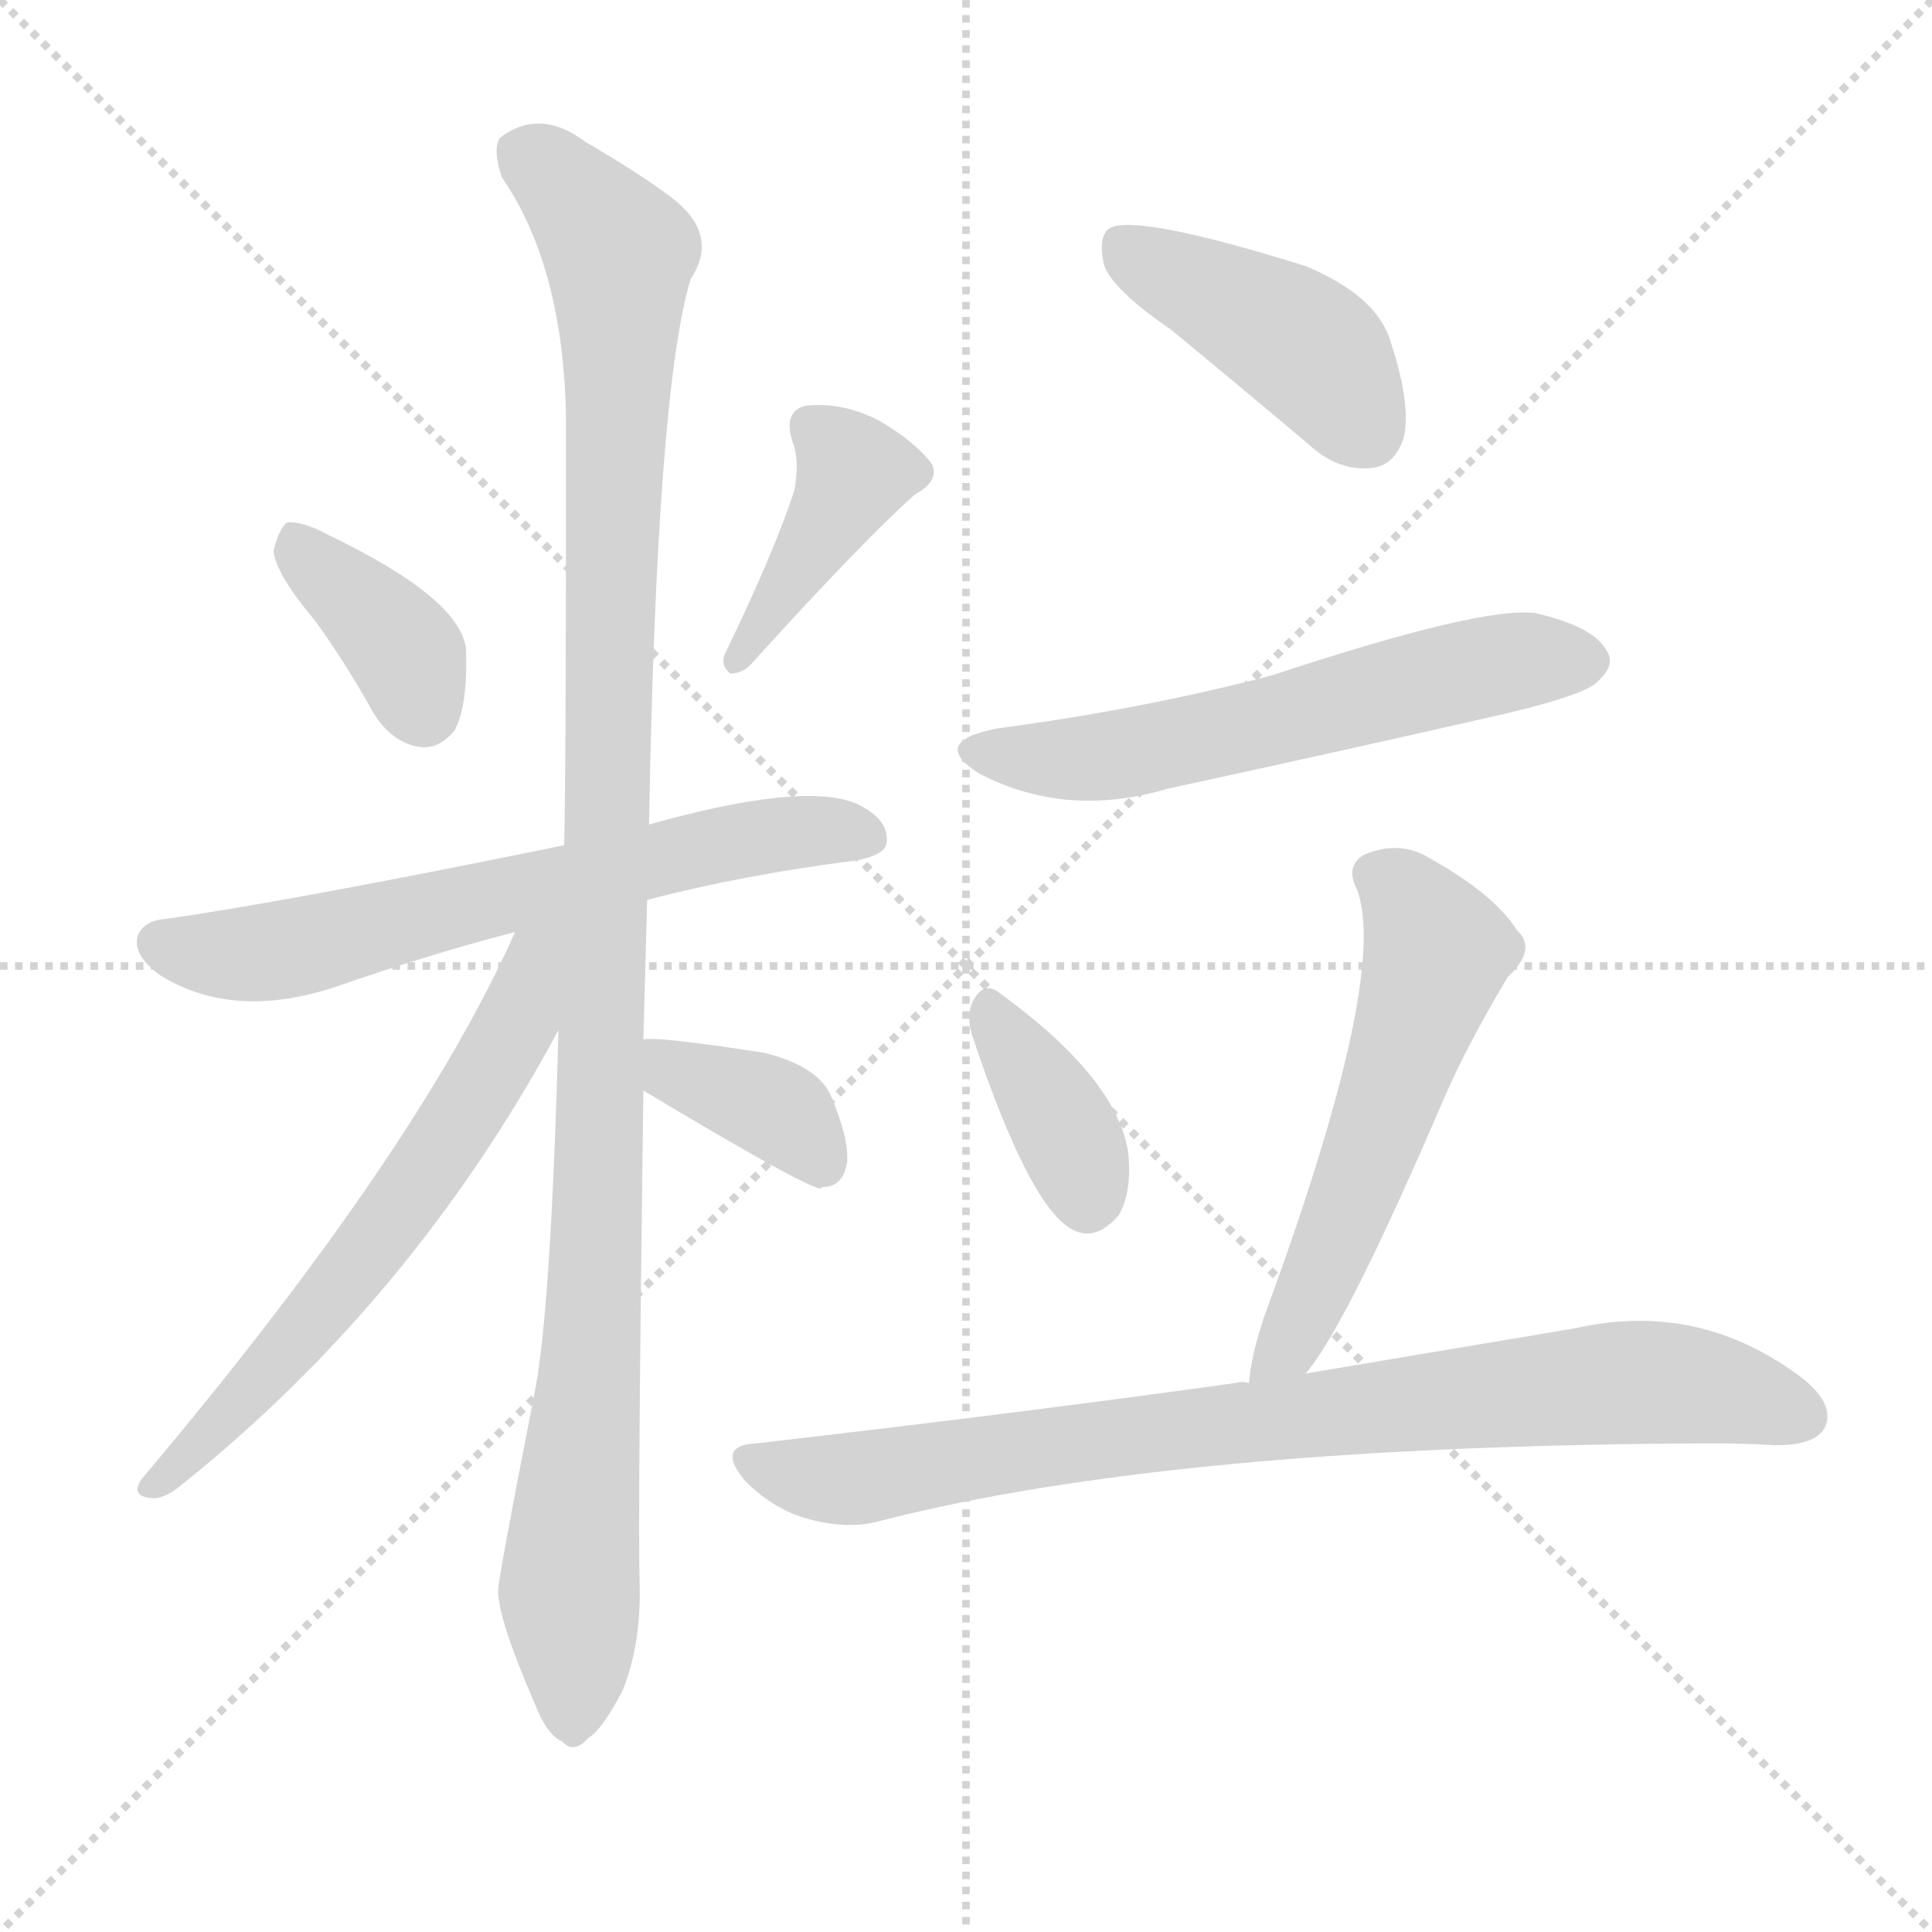
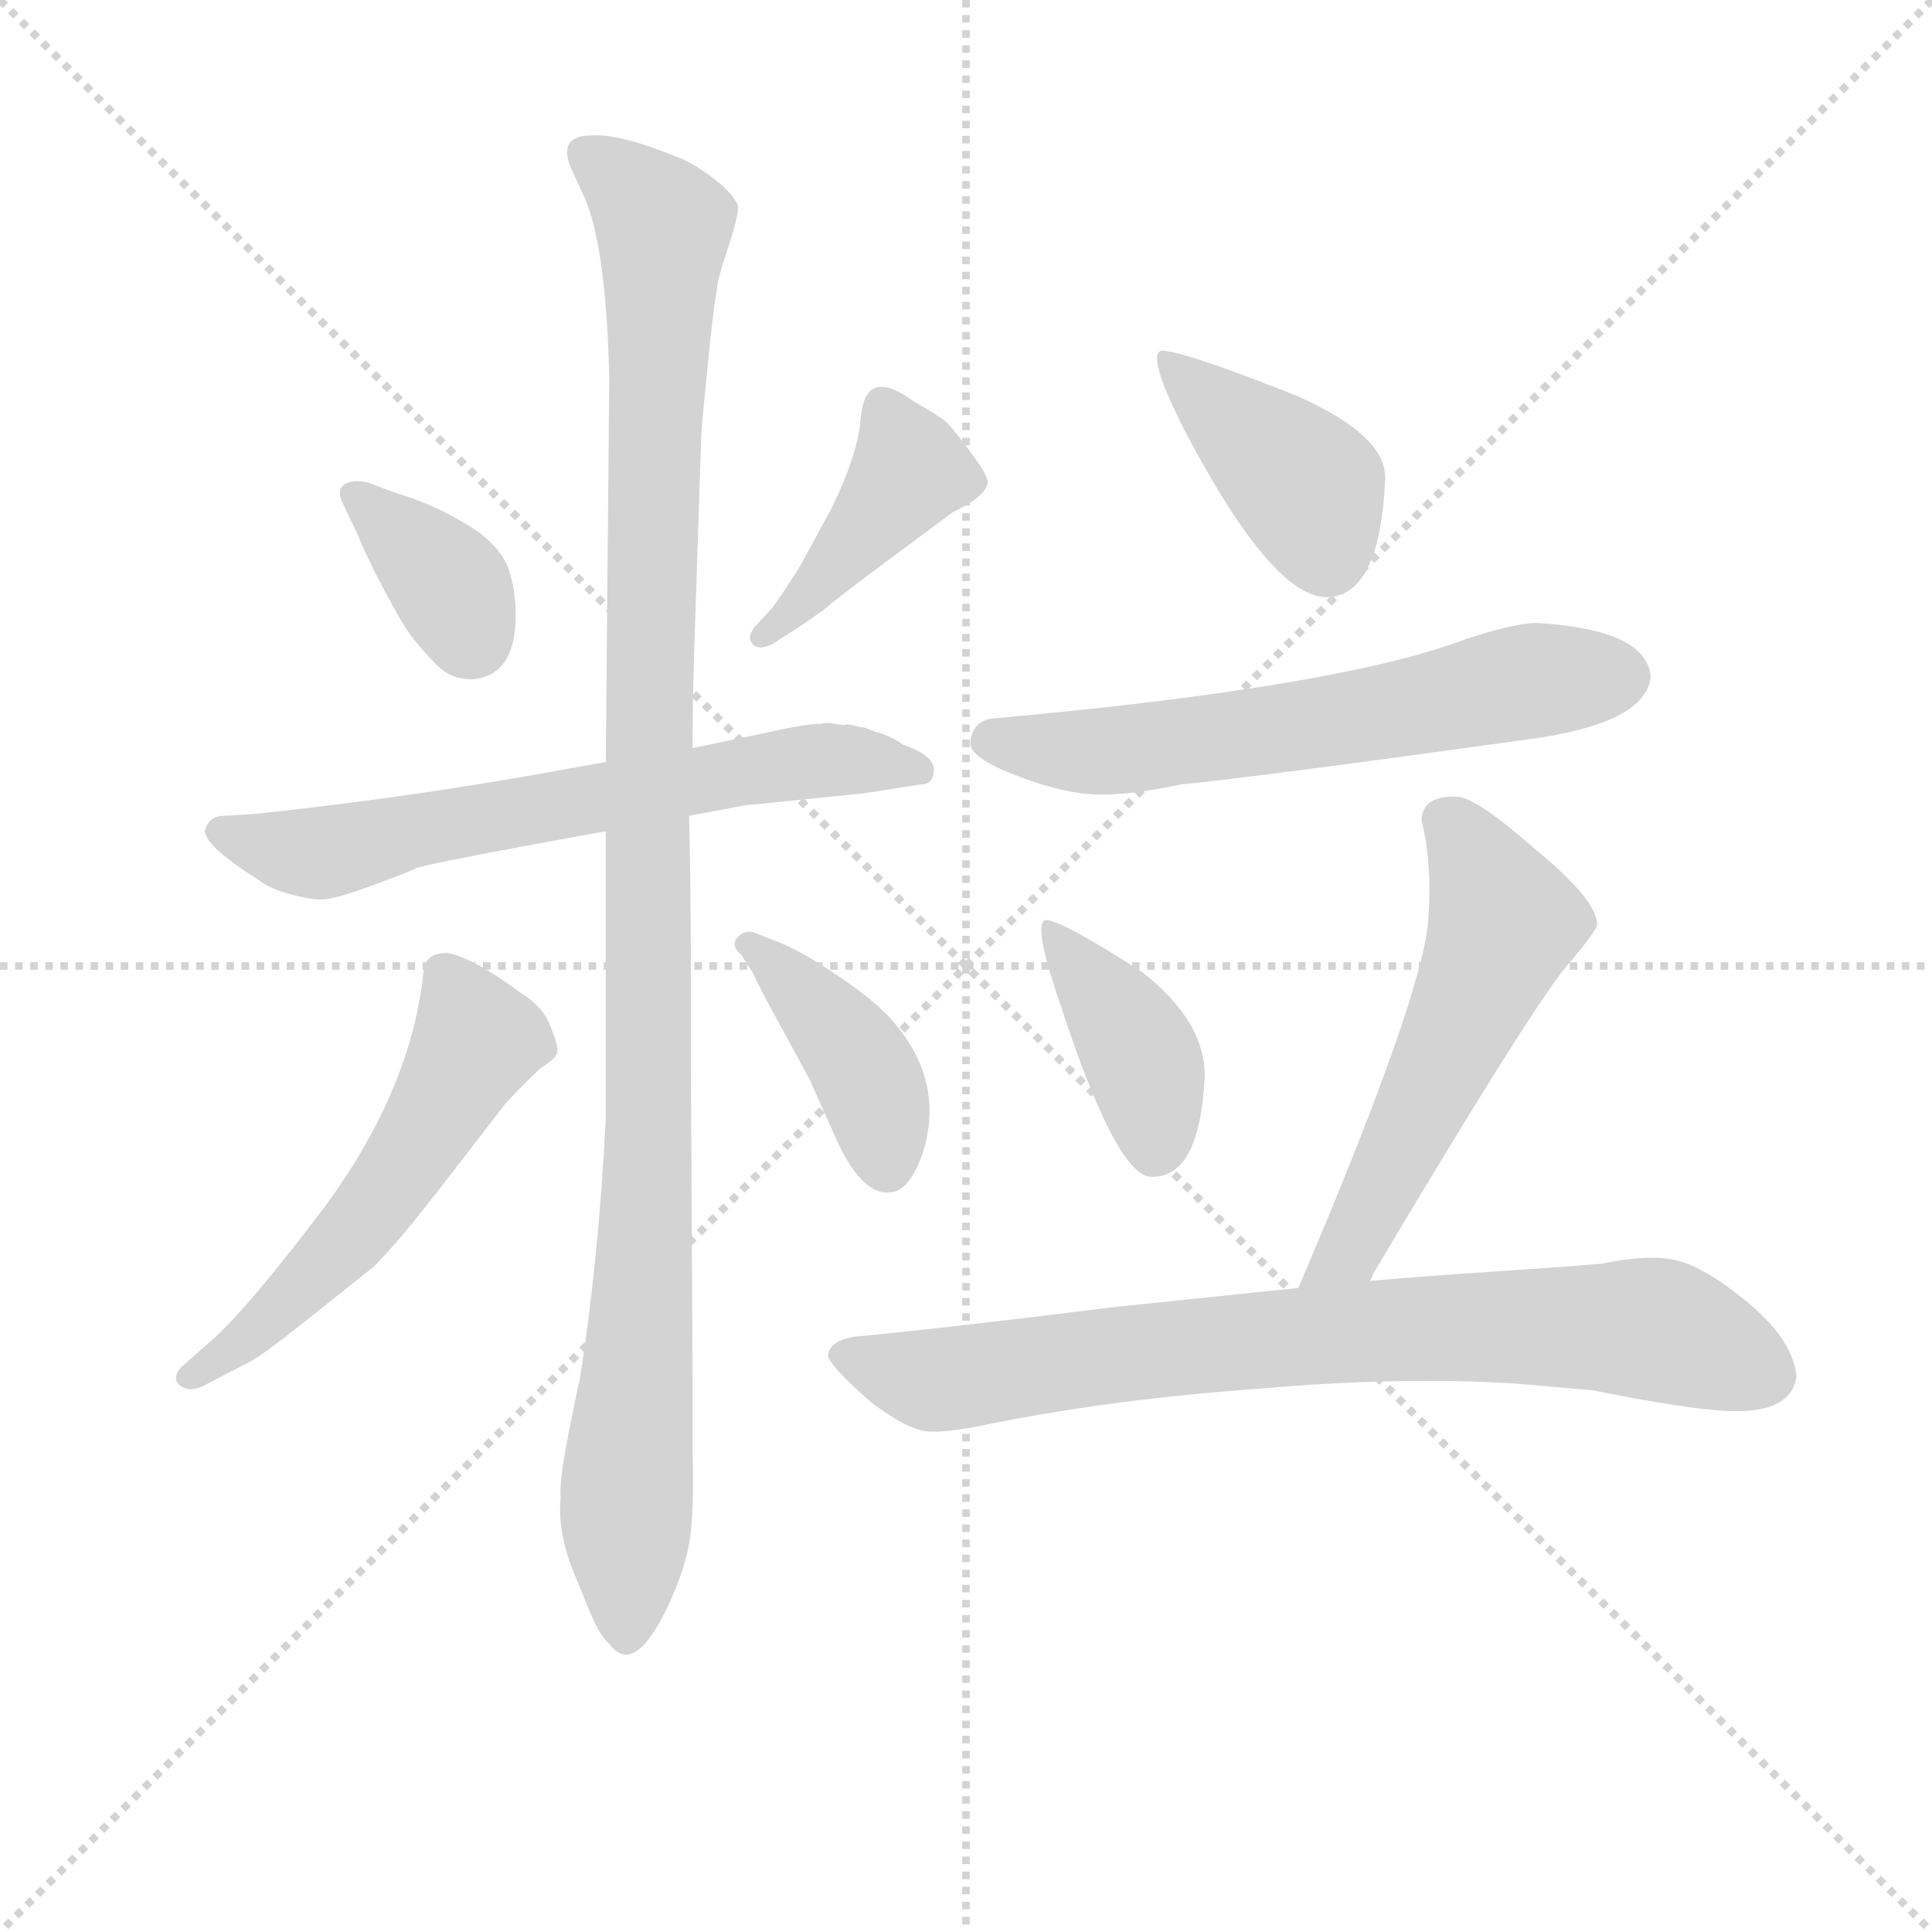
<svg xmlns="http://www.w3.org/2000/svg" version="1.1" viewBox="0 0 1024 1024">
  <g stroke="lightgray" stroke-dasharray="1,1" stroke-width="1" transform="scale(4, 4)">
    <line x1="0" y1="0" x2="256" y2="256" />
    <line x1="256" y1="0" x2="0" y2="256" />
    <line x1="128" y1="0" x2="128" y2="256" />
    <line x1="0" y1="128" x2="256" y2="128" />
  </g>
-   <g transform="scale(1, -1) translate(0, -900)">
+   <g transform="scale(0.92, -0.92) translate(60, -830)">
    <style type="text/css">
      
        @keyframes keyframes0 {
          from {
            stroke: blue;
-             stroke-dashoffset: 373;
-             stroke-width: 128;
-           }
-           55% {
+             stroke-dashoffset: 362;
+             stroke-width: 128;
+           }
+           54% {
            animation-timing-function: step-end;
            stroke: blue;
            stroke-dashoffset: 0;
            stroke-width: 128;
          }
          to {
            stroke: black;
            stroke-width: 1024;
          }
        }
        #make-me-a-hanzi-animation-0 {
-           animation: keyframes0 0.554s both;
+           animation: keyframes0 0.545s both;
          animation-delay: 0s;
          animation-timing-function: linear;
        }
      
        @keyframes keyframes1 {
          from {
            stroke: blue;
-             stroke-dashoffset: 405;
+             stroke-dashoffset: 424;
+             stroke-width: 128;
+           }
+           58% {
+             animation-timing-function: step-end;
+             stroke: blue;
+             stroke-dashoffset: 0;
+             stroke-width: 128;
+           }
+           to {
+             stroke: black;
+             stroke-width: 1024;
+           }
+         }
+         #make-me-a-hanzi-animation-1 {
+           animation: keyframes1 0.595s both;
+           animation-delay: 0.545s;
+           animation-timing-function: linear;
+         }
+       
+         @keyframes keyframes2 {
+           from {
+             stroke: blue;
+             stroke-dashoffset: 665;
+             stroke-width: 128;
+           }
+           68% {
+             animation-timing-function: step-end;
+             stroke: blue;
+             stroke-dashoffset: 0;
+             stroke-width: 128;
+           }
+           to {
+             stroke: black;
+             stroke-width: 1024;
+           }
+         }
+         #make-me-a-hanzi-animation-2 {
+           animation: keyframes2 0.791s both;
+           animation-delay: 1.14s;
+           animation-timing-function: linear;
+         }
+       
+         @keyframes keyframes3 {
+           from {
+             stroke: blue;
+             stroke-dashoffset: 1129;
+             stroke-width: 128;
+           }
+           79% {
+             animation-timing-function: step-end;
+             stroke: blue;
+             stroke-dashoffset: 0;
+             stroke-width: 128;
+           }
+           to {
+             stroke: black;
+             stroke-width: 1024;
+           }
+         }
+         #make-me-a-hanzi-animation-3 {
+           animation: keyframes3 1.169s both;
+           animation-delay: 1.931s;
+           animation-timing-function: linear;
+         }
+       
+         @keyframes keyframes4 {
+           from {
+             stroke: blue;
+             stroke-dashoffset: 555;
+             stroke-width: 128;
+           }
+           64% {
+             animation-timing-function: step-end;
+             stroke: blue;
+             stroke-dashoffset: 0;
+             stroke-width: 128;
+           }
+           to {
+             stroke: black;
+             stroke-width: 1024;
+           }
+         }
+         #make-me-a-hanzi-animation-4 {
+           animation: keyframes4 0.702s both;
+           animation-delay: 3.1s;
+           animation-timing-function: linear;
+         }
+       
+         @keyframes keyframes5 {
+           from {
+             stroke: blue;
+             stroke-dashoffset: 412;
            stroke-width: 128;
          }
          57% {
            animation-timing-function: step-end;
            stroke: blue;
            stroke-dashoffset: 0;
            stroke-width: 128;
          }
          to {
            stroke: black;
            stroke-width: 1024;
          }
        }
-         #make-me-a-hanzi-animation-1 {
-           animation: keyframes1 0.58s both;
-           animation-delay: 0.554s;
-           animation-timing-function: linear;
-         }
-       
-         @keyframes keyframes2 {
-           from {
-             stroke: blue;
-             stroke-dashoffset: 639;
-             stroke-width: 128;
-           }
-           68% {
-             animation-timing-function: step-end;
-             stroke: blue;
-             stroke-dashoffset: 0;
-             stroke-width: 128;
-           }
-           to {
-             stroke: black;
-             stroke-width: 1024;
-           }
-         }
-         #make-me-a-hanzi-animation-2 {
-           animation: keyframes2 0.77s both;
-           animation-delay: 1.133s;
-           animation-timing-function: linear;
-         }
-       
-         @keyframes keyframes3 {
-           from {
-             stroke: blue;
-             stroke-dashoffset: 1106;
-             stroke-width: 128;
-           }
-           78% {
-             animation-timing-function: step-end;
-             stroke: blue;
-             stroke-dashoffset: 0;
-             stroke-width: 128;
-           }
-           to {
-             stroke: black;
-             stroke-width: 1024;
-           }
-         }
-         #make-me-a-hanzi-animation-3 {
-           animation: keyframes3 1.15s both;
-           animation-delay: 1.903s;
-           animation-timing-function: linear;
-         }
-       
-         @keyframes keyframes4 {
-           from {
-             stroke: blue;
-             stroke-dashoffset: 619;
+         #make-me-a-hanzi-animation-5 {
+           animation: keyframes5 0.585s both;
+           animation-delay: 3.801s;
+           animation-timing-function: linear;
+         }
+       
+         @keyframes keyframes6 {
+           from {
+             stroke: blue;
+             stroke-dashoffset: 406;
+             stroke-width: 128;
+           }
+           57% {
+             animation-timing-function: step-end;
+             stroke: blue;
+             stroke-dashoffset: 0;
+             stroke-width: 128;
+           }
+           to {
+             stroke: black;
+             stroke-width: 1024;
+           }
+         }
+         #make-me-a-hanzi-animation-6 {
+           animation: keyframes6 0.58s both;
+           animation-delay: 4.387s;
+           animation-timing-function: linear;
+         }
+       
+         @keyframes keyframes7 {
+           from {
+             stroke: blue;
+             stroke-dashoffset: 625;
            stroke-width: 128;
          }
          67% {
            animation-timing-function: step-end;
            stroke: blue;
            stroke-dashoffset: 0;
            stroke-width: 128;
          }
          to {
            stroke: black;
            stroke-width: 1024;
          }
        }
-         #make-me-a-hanzi-animation-4 {
-           animation: keyframes4 0.754s both;
-           animation-delay: 3.053s;
-           animation-timing-function: linear;
-         }
-       
-         @keyframes keyframes5 {
-           from {
-             stroke: blue;
-             stroke-dashoffset: 376;
-             stroke-width: 128;
-           }
-           55% {
-             animation-timing-function: step-end;
-             stroke: blue;
-             stroke-dashoffset: 0;
-             stroke-width: 128;
-           }
-           to {
-             stroke: black;
-             stroke-width: 1024;
-           }
-         }
-         #make-me-a-hanzi-animation-5 {
-           animation: keyframes5 0.556s both;
-           animation-delay: 3.807s;
-           animation-timing-function: linear;
-         }
-       
-         @keyframes keyframes6 {
-           from {
-             stroke: blue;
-             stroke-dashoffset: 424;
-             stroke-width: 128;
-           }
-           58% {
-             animation-timing-function: step-end;
-             stroke: blue;
-             stroke-dashoffset: 0;
-             stroke-width: 128;
-           }
-           to {
-             stroke: black;
-             stroke-width: 1024;
-           }
-         }
-         #make-me-a-hanzi-animation-6 {
-           animation: keyframes6 0.595s both;
-           animation-delay: 4.363s;
-           animation-timing-function: linear;
-         }
-       
-         @keyframes keyframes7 {
-           from {
-             stroke: blue;
-             stroke-dashoffset: 582;
-             stroke-width: 128;
-           }
-           65% {
-             animation-timing-function: step-end;
-             stroke: blue;
-             stroke-dashoffset: 0;
-             stroke-width: 128;
-           }
-           to {
-             stroke: black;
-             stroke-width: 1024;
-           }
-         }
        #make-me-a-hanzi-animation-7 {
-           animation: keyframes7 0.724s both;
-           animation-delay: 4.958s;
+           animation: keyframes7 0.759s both;
+           animation-delay: 4.967s;
          animation-timing-function: linear;
        }
      
        @keyframes keyframes8 {
          from {
            stroke: blue;
-             stroke-dashoffset: 367;
-             stroke-width: 128;
-           }
-           54% {
+             stroke-dashoffset: 402;
+             stroke-width: 128;
+           }
+           57% {
            animation-timing-function: step-end;
            stroke: blue;
            stroke-dashoffset: 0;
            stroke-width: 128;
          }
          to {
            stroke: black;
            stroke-width: 1024;
          }
        }
        #make-me-a-hanzi-animation-8 {
-           animation: keyframes8 0.549s both;
-           animation-delay: 5.682s;
+           animation: keyframes8 0.577s both;
+           animation-delay: 5.726s;
          animation-timing-function: linear;
        }
      
        @keyframes keyframes9 {
          from {
            stroke: blue;
-             stroke-dashoffset: 554;
+             stroke-dashoffset: 556;
            stroke-width: 128;
          }
          64% {
            animation-timing-function: step-end;
            stroke: blue;
            stroke-dashoffset: 0;
            stroke-width: 128;
          }
          to {
            stroke: black;
            stroke-width: 1024;
          }
        }
        #make-me-a-hanzi-animation-9 {
-           animation: keyframes9 0.701s both;
-           animation-delay: 6.23s;
+           animation: keyframes9 0.702s both;
+           animation-delay: 6.303s;
          animation-timing-function: linear;
        }
      
        @keyframes keyframes10 {
          from {
            stroke: blue;
-             stroke-dashoffset: 820;
-             stroke-width: 128;
-           }
-           73% {
+             stroke-dashoffset: 797;
+             stroke-width: 128;
+           }
+           72% {
            animation-timing-function: step-end;
            stroke: blue;
            stroke-dashoffset: 0;
            stroke-width: 128;
          }
          to {
            stroke: black;
            stroke-width: 1024;
          }
        }
        #make-me-a-hanzi-animation-10 {
-           animation: keyframes10 0.917s both;
-           animation-delay: 6.931s;
+           animation: keyframes10 0.899s both;
+           animation-delay: 7.005s;
          animation-timing-function: linear;
        }
      
    </style>
-     <path d="M 167 571 Q 183 549 198 522 Q 208 506 223 504 Q 233 503 241 513 Q 248 526 247 556 Q 244 583 173 617 Q 160 624 152 623 Q 148 620 145 608 Q 146 596 167 571 Z" fill="lightgray" />
-     <path d="M 421 640 Q 411 609 385 555 Q 381 548 387 543 Q 394 543 399 549 Q 457 613 485 638 Q 498 645 494 654 Q 485 666 466 677 Q 447 687 427 685 Q 415 682 420 666 Q 424 656 421 640 Z" fill="lightgray" />
-     <path d="M 343 423 Q 392 436 454 444 Q 470 447 470 454 Q 471 466 454 474 Q 426 486 344 463 L 299 452 Q 152 422 88 413 Q 76 412 73 404 Q 70 394 85 383 Q 124 359 178 377 Q 230 395 273 406 L 343 423 Z" fill="lightgray" />
-     <path d="M 341 349 Q 342 385 343 423 L 344 463 Q 348 692 366 752 Q 382 776 355 796 Q 339 808 310 825 Q 286 843 265 827 Q 261 821 266 806 Q 299 758 300 677 Q 300 487 299 452 L 296 354 Q 292 203 283 160 Q 264 63 264 57 Q 264 42 283 -2 Q 290 -20 298 -23 Q 304 -30 312 -21 Q 319 -17 330 4 Q 340 29 339 61 Q 338 97 341 322 L 341 349 Z" fill="lightgray" />
-     <path d="M 273 406 Q 221 289 75 116 Q 69 107 80 106 Q 86 105 95 112 Q 219 211 296 354 C 335 425 288 438 273 406 Z" fill="lightgray" />
-     <path d="M 341 322 Q 426 271 435 270 Q 435 271 438 271 Q 447 272 449 284 Q 450 297 440 320 Q 433 335 405 342 Q 347 351 341 349 C 311 347 315 337 341 322 Z" fill="lightgray" />
-     <path d="M 621 725 Q 655 697 693 665 Q 709 650 727 652 Q 739 653 744 668 Q 748 686 737 719 Q 730 743 692 759 Q 602 787 588 779 Q 582 775 585 760 Q 589 747 621 725 Z" fill="lightgray" />
-     <path d="M 529 514 Q 492 507 519 490 Q 565 466 619 482 Q 707 501 799 522 Q 841 532 847 539 Q 857 548 851 556 Q 844 568 814 575 Q 786 579 674 542 Q 605 524 529 514 Z" fill="lightgray" />
-     <path d="M 515 352 Q 546 259 569 248 Q 581 242 593 256 Q 600 268 598 289 Q 592 329 528 375 Q 521 379 516 370 Q 512 363 515 352 Z" fill="lightgray" />
-     <path d="M 692 172 Q 713 196 765 317 Q 777 345 799 382 Q 815 397 804 407 Q 792 426 758 445 Q 742 455 723 447 Q 713 441 719 429 Q 737 384 670 202 Q 663 181 662 167 C 658 137 674 148 692 172 Z" fill="lightgray" />
-     <path d="M 662 167 Q 658 168 655 167 Q 540 151 401 135 Q 379 134 395 115 Q 410 100 428 95 Q 450 89 467 94 Q 623 134 908 135 Q 924 135 941 134 Q 962 134 967 143 Q 973 155 956 169 Q 901 211 835 196 Q 775 186 692 172 L 662 167 Z" fill="lightgray" />
+     <path d="M 147 520 Q 147 519 152 508.5 Q 157 498 160 492.5 Q 163 487 168.5 477 Q 174 467 178.5 461.5 Q 183 456 189.5 449 Q 196 442 202.5 440 Q 209 438 215 439 Q 238 443 237 478 Q 237 488 234 499 Q 230 515 209.5 527.5 Q 189 540 168 546 L 152 552 Q 143 554 138.5 551 Q 134 548 137 541 L 147 520 Z" fill="lightgray" />
+     <path d="M 375 469 Q 370 463 373.5 459 Q 377 455 385 459 L 396 466 Q 401 469 415 479 Q 423 486 452 507.5 Q 481 529 489 535 Q 508 544 509 552 Q 509 556 501 567 Q 490 582 486 586 Q 482 590 466 599 Q 454 608 446 607 Q 438 606 436 591 Q 435 570 419 537 L 401 504 Q 389 485 385 480 L 375 469 Z" fill="lightgray" />
+     <path d="M 337 360 L 369 366 L 438 373 L 470 378 Q 478 378 478 386.5 Q 478 395 460 401 Q 458 403 452.5 405.5 Q 447 408 446 408 Q 445 408 441.5 409.5 Q 438 411 437 411 Q 436 411 432 412 Q 428 413 427 412.5 Q 426 412 421 413 Q 416 414 413 413 Q 404 413 382 408 L 339 399 L 289 391 L 272 388 Q 181 371 86 361 L 69 360 Q 60 360 58 351 Q 59 342 89 323 Q 95 318 108.5 314.5 Q 122 311 128 312 Q 136 313 157.5 321 Q 179 329 180 330 Q 191 333 236.5 341.5 Q 282 350 289 351 L 337 360 Z" fill="lightgray" />
+     <path d="M 289 351 L 289 186 Q 285 105 274 35 Q 273 32 267.5 4 Q 262 -24 263 -33 Q 261 -53 271 -77 L 280 -99 Q 286 -113 291 -117 Q 305 -136 324 -97 Q 334 -76 337 -59.5 Q 340 -43 339 -7 L 339 34 L 338 227 L 338 280 Q 338 314 337 360 L 339 399 Q 339 428 340 457 L 344 579 Q 344 582 347.5 617.5 Q 351 653 353 663 Q 353 668 359.5 687.5 Q 366 707 365 712 Q 362 719 350 728 Q 338 737 329 740 Q 297 753 281 752 Q 261 752 269 733 L 275 720 Q 289 693 291 613 L 289 391 L 289 351 Z" fill="lightgray" />
+     <path d="M 85 46 Q 92 50 111 65 L 155 100 Q 166 111 178.5 126.5 Q 191 142 207.5 163.5 Q 224 185 231 194 Q 244 208 252 215 Q 260 220 261 223.5 Q 262 227 257 239 Q 253 250 240 258 Q 213 278 198 281 Q 191 281 188 278.5 Q 185 276 184.5 273.5 Q 184 271 183 262 Q 174 199 128 136 Q 82 75 61 57 L 44 42 Q 39 36 43.5 32 Q 48 28 56 31 L 85 46 Z" fill="lightgray" />
+     <path d="M 374 293 Q 368 294 364.5 289.5 Q 361 285 367 280 L 374 269 Q 377 262 388 242 L 406 209 L 423 171 Q 437 142 452 143 Q 464 143 472 167 Q 484 207 455 241 Q 446 252 424 267 Q 402 282 389 287 L 374 293 Z" fill="lightgray" />
+     <path d="M 610 628 Q 599 628 623 581 Q 672 488 703 486 Q 735 485 738 554 Q 739 579 687 602 Q 624 627 610 628 Z" fill="lightgray" />
+     <path d="M 827 471 Q 816 472 785 462 Q 712 434 511 416 Q 500 414 499 402 Q 499 394 521 385 Q 548 374 567.5 372.5 Q 587 371 620 378 Q 669 383 820 404 Q 888 413 891 440 Q 889 467 827 471 Z" fill="lightgray" />
+     <path d="M 543 300 Q 534 300 551 251 Q 583 153 603 152 Q 631 151 634 209 Q 635 241 598 270 Q 553 299 543 300 Z" fill="lightgray" />
+     <path d="M 780 371 Q 759 372 759 357 Q 765 334 763 302 Q 761 259 688 88 C 676 60 714 66 729 92 Q 730 93 731 96 Q 822 249 843 274 Q 860 294 860 297 Q 861 311 823 342 Q 791 370 780 371 Z" fill="lightgray" />
+     <path d="M 688 88 L 582 77 Q 486 65 433 60 Q 418 58 417 49 Q 418 43 442 22 Q 462 7 473 5.5 Q 484 4 512 10 Q 582 24 666 30 Q 746 37 812 33 L 858 29 Q 912 18 937 17 Q 972 16 975 37 Q 973 59 944 82 Q 923 99 907.5 103.5 Q 892 108 863 102 Q 840 100 801.5 97.5 Q 763 95 729 92 L 688 88 Z" fill="lightgray" />
    <clipPath id="make-me-a-hanzi-clip-0">
-       <path d="M 167 571 Q 183 549 198 522 Q 208 506 223 504 Q 233 503 241 513 Q 248 526 247 556 Q 244 583 173 617 Q 160 624 152 623 Q 148 620 145 608 Q 146 596 167 571 Z" />
-     </clipPath>
-     <path clip-path="url(#make-me-a-hanzi-clip-0)" d="M 156 616 L 217 551 L 224 524" fill="none" id="make-me-a-hanzi-animation-0" stroke-dasharray="245 490" stroke-linecap="round" />
+       <path d="M 147 520 Q 147 519 152 508.5 Q 157 498 160 492.5 Q 163 487 168.5 477 Q 174 467 178.5 461.5 Q 183 456 189.5 449 Q 196 442 202.5 440 Q 209 438 215 439 Q 238 443 237 478 Q 237 488 234 499 Q 230 515 209.5 527.5 Q 189 540 168 546 L 152 552 Q 143 554 138.5 551 Q 134 548 137 541 L 147 520 Z" />
+     </clipPath>
+     <path clip-path="url(#make-me-a-hanzi-clip-0)" d="M 146 545 L 196 497 L 211 463" fill="none" id="make-me-a-hanzi-animation-0" stroke-dasharray="234 468" stroke-linecap="round" />
    <clipPath id="make-me-a-hanzi-clip-1">
-       <path d="M 421 640 Q 411 609 385 555 Q 381 548 387 543 Q 394 543 399 549 Q 457 613 485 638 Q 498 645 494 654 Q 485 666 466 677 Q 447 687 427 685 Q 415 682 420 666 Q 424 656 421 640 Z" />
-     </clipPath>
-     <path clip-path="url(#make-me-a-hanzi-clip-1)" d="M 430 673 L 452 649 L 391 550" fill="none" id="make-me-a-hanzi-animation-1" stroke-dasharray="277 554" stroke-linecap="round" />
+       <path d="M 375 469 Q 370 463 373.5 459 Q 377 455 385 459 L 396 466 Q 401 469 415 479 Q 423 486 452 507.5 Q 481 529 489 535 Q 508 544 509 552 Q 509 556 501 567 Q 490 582 486 586 Q 482 590 466 599 Q 454 608 446 607 Q 438 606 436 591 Q 435 570 419 537 L 401 504 Q 389 485 385 480 L 375 469 Z" />
+     </clipPath>
+     <path clip-path="url(#make-me-a-hanzi-clip-1)" d="M 449 596 L 464 559 L 432 516 L 379 463" fill="none" id="make-me-a-hanzi-animation-1" stroke-dasharray="296 592" stroke-linecap="round" />
    <clipPath id="make-me-a-hanzi-clip-2">
-       <path d="M 343 423 Q 392 436 454 444 Q 470 447 470 454 Q 471 466 454 474 Q 426 486 344 463 L 299 452 Q 152 422 88 413 Q 76 412 73 404 Q 70 394 85 383 Q 124 359 178 377 Q 230 395 273 406 L 343 423 Z" />
-     </clipPath>
-     <path clip-path="url(#make-me-a-hanzi-clip-2)" d="M 84 400 L 135 394 L 380 453 L 437 460 L 459 457" fill="none" id="make-me-a-hanzi-animation-2" stroke-dasharray="511 1022" stroke-linecap="round" />
+       <path d="M 337 360 L 369 366 L 438 373 L 470 378 Q 478 378 478 386.5 Q 478 395 460 401 Q 458 403 452.5 405.5 Q 447 408 446 408 Q 445 408 441.5 409.5 Q 438 411 437 411 Q 436 411 432 412 Q 428 413 427 412.5 Q 426 412 421 413 Q 416 414 413 413 Q 404 413 382 408 L 339 399 L 289 391 L 272 388 Q 181 371 86 361 L 69 360 Q 60 360 58 351 Q 59 342 89 323 Q 95 318 108.5 314.5 Q 122 311 128 312 Q 136 313 157.5 321 Q 179 329 180 330 Q 191 333 236.5 341.5 Q 282 350 289 351 L 337 360 Z" />
+     </clipPath>
+     <path clip-path="url(#make-me-a-hanzi-clip-2)" d="M 67 351 L 119 338 L 395 391 L 469 387" fill="none" id="make-me-a-hanzi-animation-2" stroke-dasharray="537 1074" stroke-linecap="round" />
    <clipPath id="make-me-a-hanzi-clip-3">
-       <path d="M 341 349 Q 342 385 343 423 L 344 463 Q 348 692 366 752 Q 382 776 355 796 Q 339 808 310 825 Q 286 843 265 827 Q 261 821 266 806 Q 299 758 300 677 Q 300 487 299 452 L 296 354 Q 292 203 283 160 Q 264 63 264 57 Q 264 42 283 -2 Q 290 -20 298 -23 Q 304 -30 312 -21 Q 319 -17 330 4 Q 340 29 339 61 Q 338 97 341 322 L 341 349 Z" />
-     </clipPath>
-     <path clip-path="url(#make-me-a-hanzi-clip-3)" d="M 277 820 L 328 766 L 320 309 L 302 69 L 303 -9" fill="none" id="make-me-a-hanzi-animation-3" stroke-dasharray="978 1956" stroke-linecap="round" />
+       <path d="M 289 351 L 289 186 Q 285 105 274 35 Q 273 32 267.5 4 Q 262 -24 263 -33 Q 261 -53 271 -77 L 280 -99 Q 286 -113 291 -117 Q 305 -136 324 -97 Q 334 -76 337 -59.5 Q 340 -43 339 -7 L 339 34 L 338 227 L 338 280 Q 338 314 337 360 L 339 399 Q 339 428 340 457 L 344 579 Q 344 582 347.5 617.5 Q 351 653 353 663 Q 353 668 359.5 687.5 Q 366 707 365 712 Q 362 719 350 728 Q 338 737 329 740 Q 297 753 281 752 Q 261 752 269 733 L 275 720 Q 289 693 291 613 L 289 391 L 289 351 Z" />
+     </clipPath>
+     <path clip-path="url(#make-me-a-hanzi-clip-3)" d="M 278 741 L 322 700 L 313 399 L 314 190 L 301 -112" fill="none" id="make-me-a-hanzi-animation-3" stroke-dasharray="1001 2002" stroke-linecap="round" />
    <clipPath id="make-me-a-hanzi-clip-4">
-       <path d="M 273 406 Q 221 289 75 116 Q 69 107 80 106 Q 86 105 95 112 Q 219 211 296 354 C 335 425 288 438 273 406 Z" />
-     </clipPath>
-     <path clip-path="url(#make-me-a-hanzi-clip-4)" d="M 293 405 L 266 343 L 207 252 L 149 180 L 82 113" fill="none" id="make-me-a-hanzi-animation-4" stroke-dasharray="491 982" stroke-linecap="round" />
+       <path d="M 85 46 Q 92 50 111 65 L 155 100 Q 166 111 178.5 126.5 Q 191 142 207.5 163.5 Q 224 185 231 194 Q 244 208 252 215 Q 260 220 261 223.5 Q 262 227 257 239 Q 253 250 240 258 Q 213 278 198 281 Q 191 281 188 278.5 Q 185 276 184.5 273.5 Q 184 271 183 262 Q 174 199 128 136 Q 82 75 61 57 L 44 42 Q 39 36 43.5 32 Q 48 28 56 31 L 85 46 Z" />
+     </clipPath>
+     <path clip-path="url(#make-me-a-hanzi-clip-4)" d="M 196 269 L 214 231 L 182 173 L 117 92 L 50 37" fill="none" id="make-me-a-hanzi-animation-4" stroke-dasharray="427 854" stroke-linecap="round" />
    <clipPath id="make-me-a-hanzi-clip-5">
-       <path d="M 341 322 Q 426 271 435 270 Q 435 271 438 271 Q 447 272 449 284 Q 450 297 440 320 Q 433 335 405 342 Q 347 351 341 349 C 311 347 315 337 341 322 Z" />
-     </clipPath>
-     <path clip-path="url(#make-me-a-hanzi-clip-5)" d="M 344 342 L 360 328 L 416 309 L 435 285 L 435 276" fill="none" id="make-me-a-hanzi-animation-5" stroke-dasharray="248 496" stroke-linecap="round" />
+       <path d="M 374 293 Q 368 294 364.5 289.5 Q 361 285 367 280 L 374 269 Q 377 262 388 242 L 406 209 L 423 171 Q 437 142 452 143 Q 464 143 472 167 Q 484 207 455 241 Q 446 252 424 267 Q 402 282 389 287 L 374 293 Z" />
+     </clipPath>
+     <path clip-path="url(#make-me-a-hanzi-clip-5)" d="M 371 286 L 430 225 L 444 199 L 451 158" fill="none" id="make-me-a-hanzi-animation-5" stroke-dasharray="284 568" stroke-linecap="round" />
    <clipPath id="make-me-a-hanzi-clip-6">
-       <path d="M 621 725 Q 655 697 693 665 Q 709 650 727 652 Q 739 653 744 668 Q 748 686 737 719 Q 730 743 692 759 Q 602 787 588 779 Q 582 775 585 760 Q 589 747 621 725 Z" />
-     </clipPath>
-     <path clip-path="url(#make-me-a-hanzi-clip-6)" d="M 593 772 L 694 715 L 724 672" fill="none" id="make-me-a-hanzi-animation-6" stroke-dasharray="296 592" stroke-linecap="round" />
+       <path d="M 610 628 Q 599 628 623 581 Q 672 488 703 486 Q 735 485 738 554 Q 739 579 687 602 Q 624 627 610 628 Z" />
+     </clipPath>
+     <path clip-path="url(#make-me-a-hanzi-clip-6)" d="M 612 622 L 690 553 L 704 509" fill="none" id="make-me-a-hanzi-animation-6" stroke-dasharray="278 556" stroke-linecap="round" />
    <clipPath id="make-me-a-hanzi-clip-7">
-       <path d="M 529 514 Q 492 507 519 490 Q 565 466 619 482 Q 707 501 799 522 Q 841 532 847 539 Q 857 548 851 556 Q 844 568 814 575 Q 786 579 674 542 Q 605 524 529 514 Z" />
-     </clipPath>
-     <path clip-path="url(#make-me-a-hanzi-clip-7)" d="M 521 503 L 581 498 L 784 546 L 841 549" fill="none" id="make-me-a-hanzi-animation-7" stroke-dasharray="454 908" stroke-linecap="round" />
+       <path d="M 827 471 Q 816 472 785 462 Q 712 434 511 416 Q 500 414 499 402 Q 499 394 521 385 Q 548 374 567.5 372.5 Q 587 371 620 378 Q 669 383 820 404 Q 888 413 891 440 Q 889 467 827 471 Z" />
+     </clipPath>
+     <path clip-path="url(#make-me-a-hanzi-clip-7)" d="M 510 403 L 594 399 L 743 420 L 817 437 L 875 440" fill="none" id="make-me-a-hanzi-animation-7" stroke-dasharray="497 994" stroke-linecap="round" />
    <clipPath id="make-me-a-hanzi-clip-8">
-       <path d="M 515 352 Q 546 259 569 248 Q 581 242 593 256 Q 600 268 598 289 Q 592 329 528 375 Q 521 379 516 370 Q 512 363 515 352 Z" />
-     </clipPath>
-     <path clip-path="url(#make-me-a-hanzi-clip-8)" d="M 526 363 L 563 304 L 576 265" fill="none" id="make-me-a-hanzi-animation-8" stroke-dasharray="239 478" stroke-linecap="round" />
+       <path d="M 543 300 Q 534 300 551 251 Q 583 153 603 152 Q 631 151 634 209 Q 635 241 598 270 Q 553 299 543 300 Z" />
+     </clipPath>
+     <path clip-path="url(#make-me-a-hanzi-clip-8)" d="M 545 295 L 592 232 L 603 202 L 605 167" fill="none" id="make-me-a-hanzi-animation-8" stroke-dasharray="274 548" stroke-linecap="round" />
    <clipPath id="make-me-a-hanzi-clip-9">
-       <path d="M 692 172 Q 713 196 765 317 Q 777 345 799 382 Q 815 397 804 407 Q 792 426 758 445 Q 742 455 723 447 Q 713 441 719 429 Q 737 384 670 202 Q 663 181 662 167 C 658 137 674 148 692 172 Z" />
-     </clipPath>
-     <path clip-path="url(#make-me-a-hanzi-clip-9)" d="M 729 436 L 744 427 L 762 394 L 709 244 L 682 185 L 669 171" fill="none" id="make-me-a-hanzi-animation-9" stroke-dasharray="426 852" stroke-linecap="round" />
+       <path d="M 780 371 Q 759 372 759 357 Q 765 334 763 302 Q 761 259 688 88 C 676 60 714 66 729 92 Q 730 93 731 96 Q 822 249 843 274 Q 860 294 860 297 Q 861 311 823 342 Q 791 370 780 371 Z" />
+     </clipPath>
+     <path clip-path="url(#make-me-a-hanzi-clip-9)" d="M 775 356 L 807 299 L 733 137 L 717 110 L 694 99" fill="none" id="make-me-a-hanzi-animation-9" stroke-dasharray="428 856" stroke-linecap="round" />
    <clipPath id="make-me-a-hanzi-clip-10">
-       <path d="M 662 167 Q 658 168 655 167 Q 540 151 401 135 Q 379 134 395 115 Q 410 100 428 95 Q 450 89 467 94 Q 623 134 908 135 Q 924 135 941 134 Q 962 134 967 143 Q 973 155 956 169 Q 901 211 835 196 Q 775 186 692 172 L 662 167 Z" />
-     </clipPath>
-     <path clip-path="url(#make-me-a-hanzi-clip-10)" d="M 398 125 L 449 116 L 609 141 L 849 167 L 910 164 L 955 149" fill="none" id="make-me-a-hanzi-animation-10" stroke-dasharray="692 1384" stroke-linecap="round" />
+       <path d="M 688 88 L 582 77 Q 486 65 433 60 Q 418 58 417 49 Q 418 43 442 22 Q 462 7 473 5.5 Q 484 4 512 10 Q 582 24 666 30 Q 746 37 812 33 L 858 29 Q 912 18 937 17 Q 972 16 975 37 Q 973 59 944 82 Q 923 99 907.5 103.5 Q 892 108 863 102 Q 840 100 801.5 97.5 Q 763 95 729 92 L 688 88 Z" />
+     </clipPath>
+     <path clip-path="url(#make-me-a-hanzi-clip-10)" d="M 424 49 L 485 35 L 683 60 L 860 66 L 898 63 L 957 39" fill="none" id="make-me-a-hanzi-animation-10" stroke-dasharray="669 1338" stroke-linecap="round" />
  </g>
</svg>
